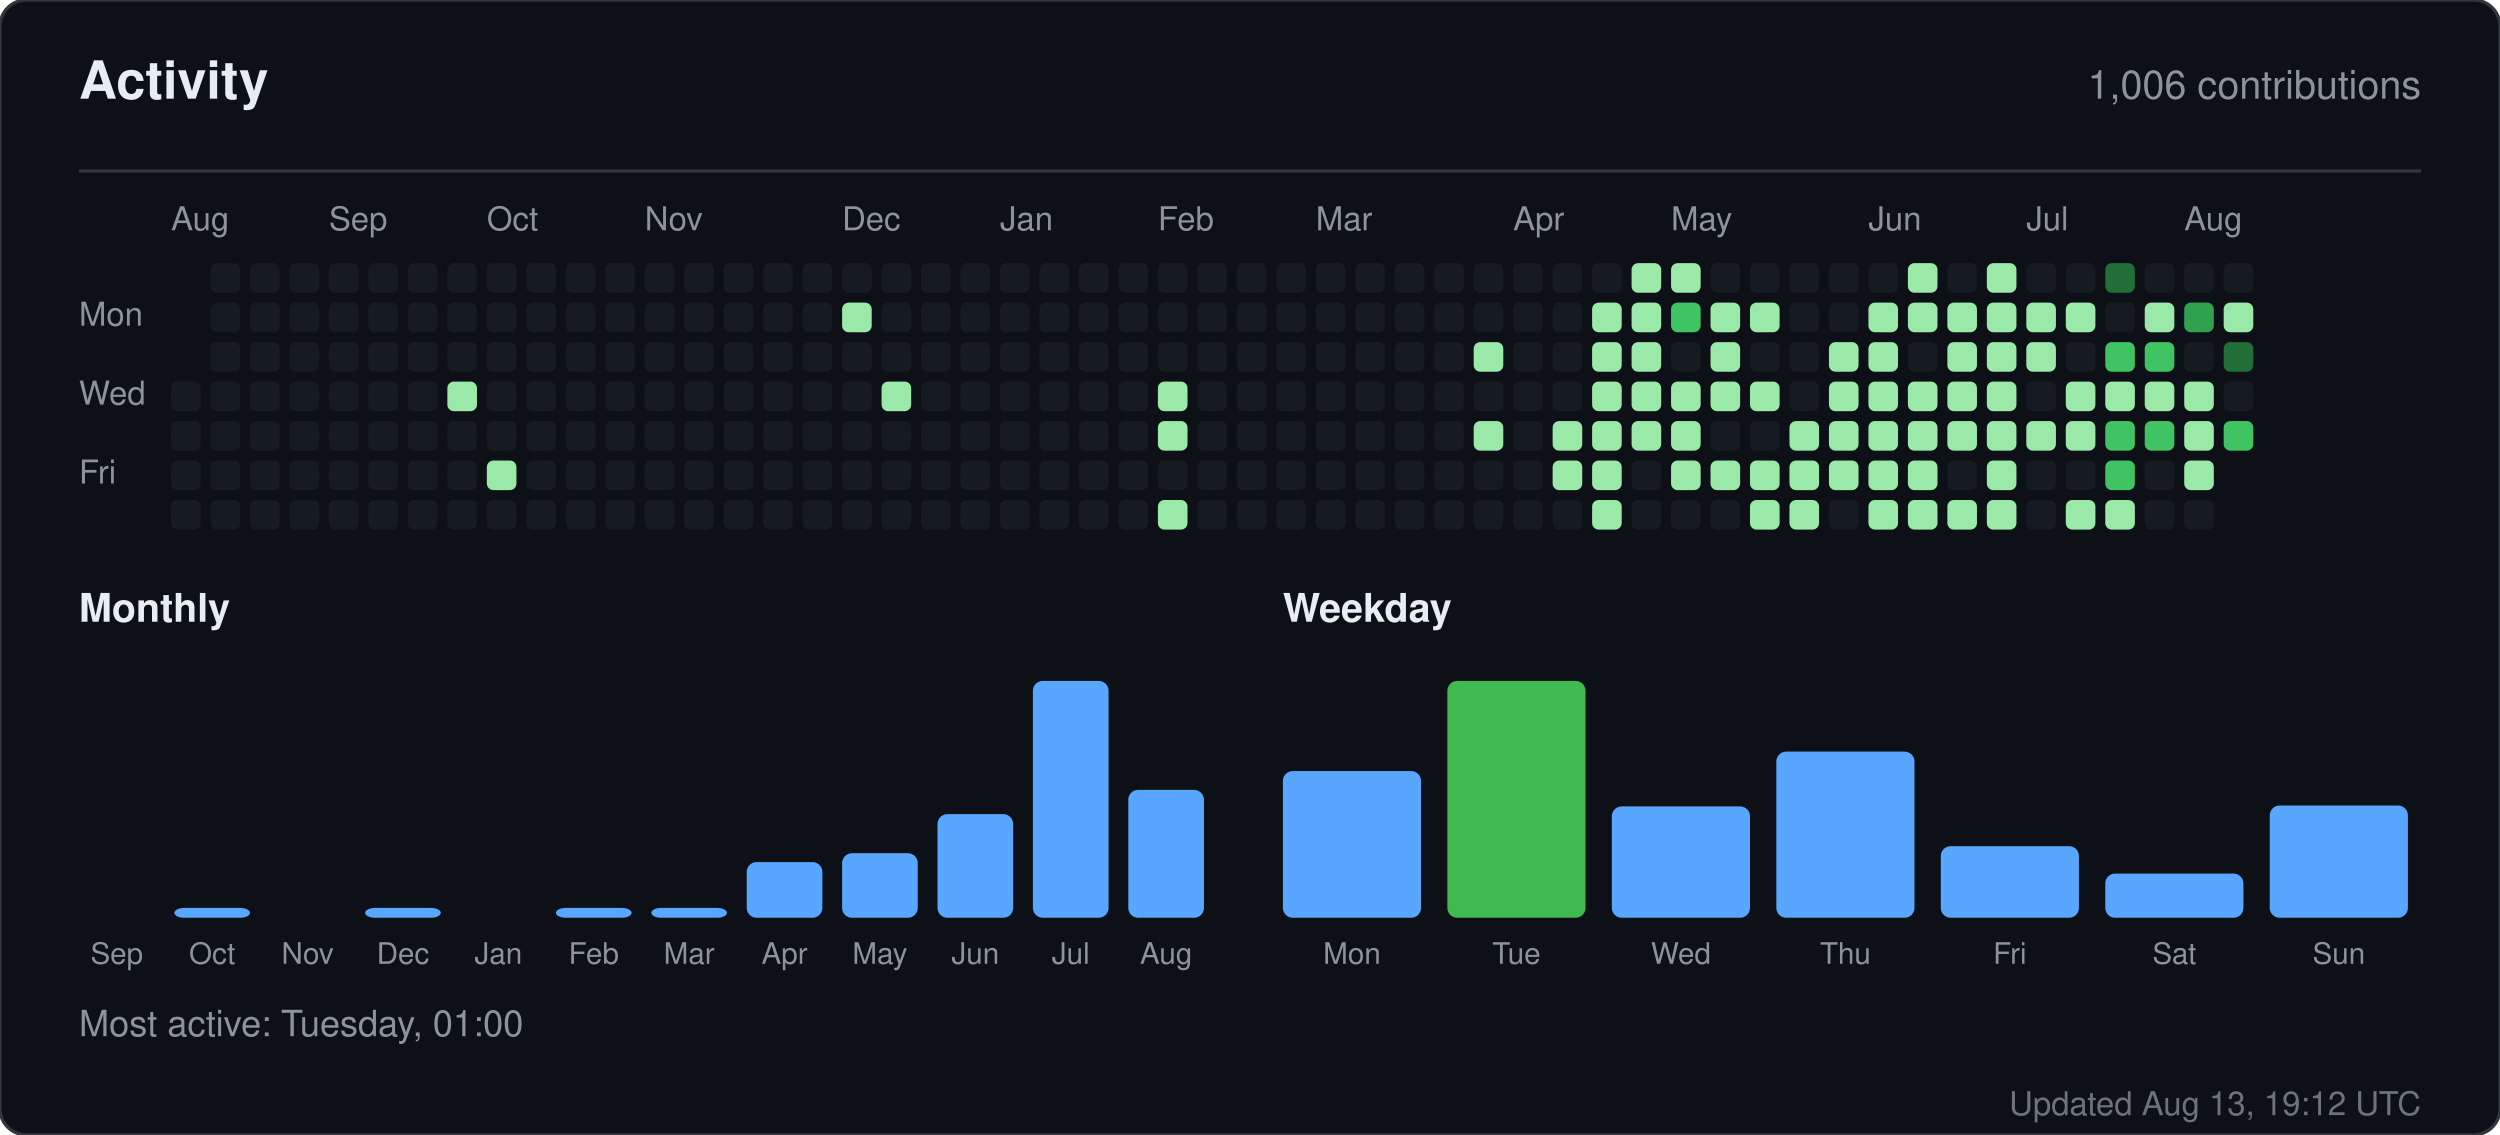
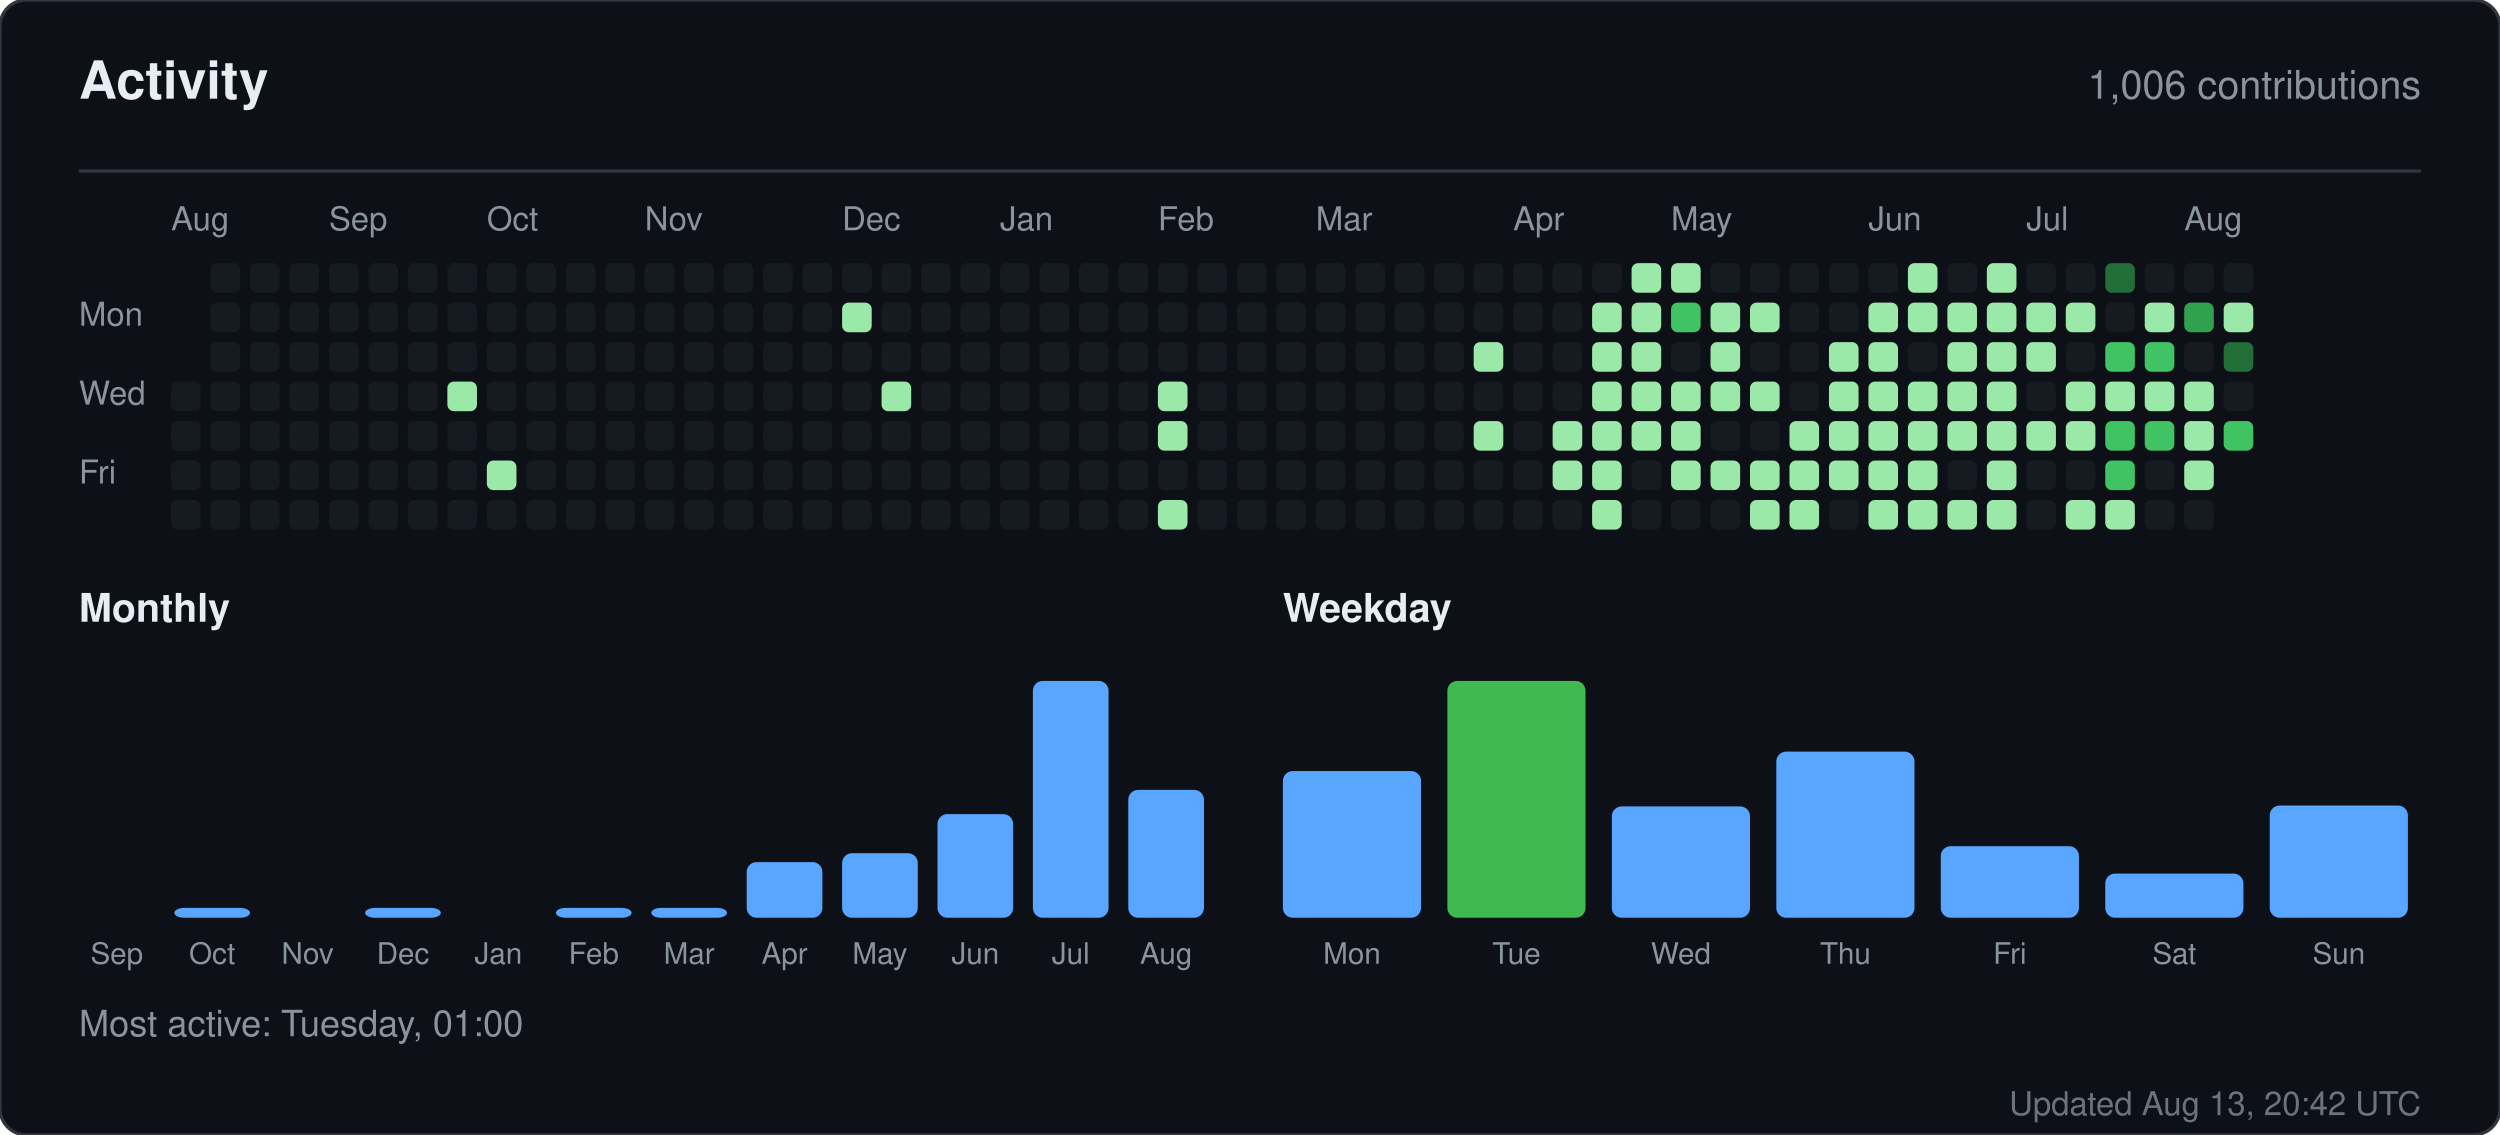
<svg xmlns="http://www.w3.org/2000/svg" width="760" height="345" viewBox="0 0 760 345" role="img" aria-label="Activity for sandiirawan12">
  <rect width="760" height="345" rx="8" fill="#0d1117" stroke="#30363d" />
  <g font-family="-apple-system, BlinkMacSystemFont, Segoe UI, Helvetica, Arial, sans-serif">
    <text x="24" y="30" fill="#e6edf3" font-size="16" font-weight="700">Activity</text>
    <text x="736" y="30" fill="#8b949e" font-size="12" text-anchor="end">1,006 contributions</text>
    <line x1="24" y1="52" x2="736" y2="52" stroke="#30363d" />
    <text x="52" y="70" fill="#8b949e" font-size="10">Aug</text>
    <text x="100" y="70" fill="#8b949e" font-size="10">Sep</text>
    <text x="148" y="70" fill="#8b949e" font-size="10">Oct</text>
    <text x="196" y="70" fill="#8b949e" font-size="10">Nov</text>
    <text x="256" y="70" fill="#8b949e" font-size="10">Dec</text>
    <text x="304" y="70" fill="#8b949e" font-size="10">Jan</text>
    <text x="352" y="70" fill="#8b949e" font-size="10">Feb</text>
    <text x="400" y="70" fill="#8b949e" font-size="10">Mar</text>
    <text x="460" y="70" fill="#8b949e" font-size="10">Apr</text>
    <text x="508" y="70" fill="#8b949e" font-size="10">May</text>
    <text x="568" y="70" fill="#8b949e" font-size="10">Jun</text>
    <text x="616" y="70" fill="#8b949e" font-size="10">Jul</text>
    <text x="664" y="70" fill="#8b949e" font-size="10">Aug</text>
    <text x="24" y="99" fill="#8b949e" font-size="10">Mon</text>
    <text x="24" y="123" fill="#8b949e" font-size="10">Wed</text>
    <text x="24" y="147" fill="#8b949e" font-size="10">Fri</text>
    <rect x="52" y="116" width="9" height="9" rx="2" fill="#161b22" />
    <rect x="52" y="128" width="9" height="9" rx="2" fill="#161b22" />
    <rect x="52" y="140" width="9" height="9" rx="2" fill="#161b22" />
    <rect x="52" y="152" width="9" height="9" rx="2" fill="#161b22" />
    <rect x="64" y="80" width="9" height="9" rx="2" fill="#161b22" />
    <rect x="64" y="92" width="9" height="9" rx="2" fill="#161b22" />
    <rect x="64" y="104" width="9" height="9" rx="2" fill="#161b22" />
    <rect x="64" y="116" width="9" height="9" rx="2" fill="#161b22" />
    <rect x="64" y="128" width="9" height="9" rx="2" fill="#161b22" />
    <rect x="64" y="140" width="9" height="9" rx="2" fill="#161b22" />
    <rect x="64" y="152" width="9" height="9" rx="2" fill="#161b22" />
    <rect x="76" y="80" width="9" height="9" rx="2" fill="#161b22" />
    <rect x="76" y="92" width="9" height="9" rx="2" fill="#161b22" />
    <rect x="76" y="104" width="9" height="9" rx="2" fill="#161b22" />
    <rect x="76" y="116" width="9" height="9" rx="2" fill="#161b22" />
    <rect x="76" y="128" width="9" height="9" rx="2" fill="#161b22" />
    <rect x="76" y="140" width="9" height="9" rx="2" fill="#161b22" />
    <rect x="76" y="152" width="9" height="9" rx="2" fill="#161b22" />
    <rect x="88" y="80" width="9" height="9" rx="2" fill="#161b22" />
    <rect x="88" y="92" width="9" height="9" rx="2" fill="#161b22" />
    <rect x="88" y="104" width="9" height="9" rx="2" fill="#161b22" />
    <rect x="88" y="116" width="9" height="9" rx="2" fill="#161b22" />
    <rect x="88" y="128" width="9" height="9" rx="2" fill="#161b22" />
    <rect x="88" y="140" width="9" height="9" rx="2" fill="#161b22" />
    <rect x="88" y="152" width="9" height="9" rx="2" fill="#161b22" />
    <rect x="100" y="80" width="9" height="9" rx="2" fill="#161b22" />
    <rect x="100" y="92" width="9" height="9" rx="2" fill="#161b22" />
    <rect x="100" y="104" width="9" height="9" rx="2" fill="#161b22" />
    <rect x="100" y="116" width="9" height="9" rx="2" fill="#161b22" />
    <rect x="100" y="128" width="9" height="9" rx="2" fill="#161b22" />
    <rect x="100" y="140" width="9" height="9" rx="2" fill="#161b22" />
    <rect x="100" y="152" width="9" height="9" rx="2" fill="#161b22" />
    <rect x="112" y="80" width="9" height="9" rx="2" fill="#161b22" />
    <rect x="112" y="92" width="9" height="9" rx="2" fill="#161b22" />
    <rect x="112" y="104" width="9" height="9" rx="2" fill="#161b22" />
    <rect x="112" y="116" width="9" height="9" rx="2" fill="#161b22" />
    <rect x="112" y="128" width="9" height="9" rx="2" fill="#161b22" />
    <rect x="112" y="140" width="9" height="9" rx="2" fill="#161b22" />
    <rect x="112" y="152" width="9" height="9" rx="2" fill="#161b22" />
    <rect x="124" y="80" width="9" height="9" rx="2" fill="#161b22" />
    <rect x="124" y="92" width="9" height="9" rx="2" fill="#161b22" />
    <rect x="124" y="104" width="9" height="9" rx="2" fill="#161b22" />
    <rect x="124" y="116" width="9" height="9" rx="2" fill="#161b22" />
    <rect x="124" y="128" width="9" height="9" rx="2" fill="#161b22" />
    <rect x="124" y="140" width="9" height="9" rx="2" fill="#161b22" />
    <rect x="124" y="152" width="9" height="9" rx="2" fill="#161b22" />
    <rect x="136" y="80" width="9" height="9" rx="2" fill="#161b22" />
    <rect x="136" y="92" width="9" height="9" rx="2" fill="#161b22" />
    <rect x="136" y="104" width="9" height="9" rx="2" fill="#161b22" />
    <rect x="136" y="116" width="9" height="9" rx="2" fill="#9be9a8" />
    <rect x="136" y="128" width="9" height="9" rx="2" fill="#161b22" />
    <rect x="136" y="140" width="9" height="9" rx="2" fill="#161b22" />
    <rect x="136" y="152" width="9" height="9" rx="2" fill="#161b22" />
    <rect x="148" y="80" width="9" height="9" rx="2" fill="#161b22" />
    <rect x="148" y="92" width="9" height="9" rx="2" fill="#161b22" />
    <rect x="148" y="104" width="9" height="9" rx="2" fill="#161b22" />
    <rect x="148" y="116" width="9" height="9" rx="2" fill="#161b22" />
    <rect x="148" y="128" width="9" height="9" rx="2" fill="#161b22" />
    <rect x="148" y="140" width="9" height="9" rx="2" fill="#9be9a8" />
    <rect x="148" y="152" width="9" height="9" rx="2" fill="#161b22" />
    <rect x="160" y="80" width="9" height="9" rx="2" fill="#161b22" />
    <rect x="160" y="92" width="9" height="9" rx="2" fill="#161b22" />
    <rect x="160" y="104" width="9" height="9" rx="2" fill="#161b22" />
    <rect x="160" y="116" width="9" height="9" rx="2" fill="#161b22" />
    <rect x="160" y="128" width="9" height="9" rx="2" fill="#161b22" />
    <rect x="160" y="140" width="9" height="9" rx="2" fill="#161b22" />
    <rect x="160" y="152" width="9" height="9" rx="2" fill="#161b22" />
    <rect x="172" y="80" width="9" height="9" rx="2" fill="#161b22" />
    <rect x="172" y="92" width="9" height="9" rx="2" fill="#161b22" />
    <rect x="172" y="104" width="9" height="9" rx="2" fill="#161b22" />
    <rect x="172" y="116" width="9" height="9" rx="2" fill="#161b22" />
    <rect x="172" y="128" width="9" height="9" rx="2" fill="#161b22" />
    <rect x="172" y="140" width="9" height="9" rx="2" fill="#161b22" />
    <rect x="172" y="152" width="9" height="9" rx="2" fill="#161b22" />
    <rect x="184" y="80" width="9" height="9" rx="2" fill="#161b22" />
    <rect x="184" y="92" width="9" height="9" rx="2" fill="#161b22" />
    <rect x="184" y="104" width="9" height="9" rx="2" fill="#161b22" />
    <rect x="184" y="116" width="9" height="9" rx="2" fill="#161b22" />
    <rect x="184" y="128" width="9" height="9" rx="2" fill="#161b22" />
    <rect x="184" y="140" width="9" height="9" rx="2" fill="#161b22" />
    <rect x="184" y="152" width="9" height="9" rx="2" fill="#161b22" />
    <rect x="196" y="80" width="9" height="9" rx="2" fill="#161b22" />
    <rect x="196" y="92" width="9" height="9" rx="2" fill="#161b22" />
    <rect x="196" y="104" width="9" height="9" rx="2" fill="#161b22" />
    <rect x="196" y="116" width="9" height="9" rx="2" fill="#161b22" />
    <rect x="196" y="128" width="9" height="9" rx="2" fill="#161b22" />
    <rect x="196" y="140" width="9" height="9" rx="2" fill="#161b22" />
    <rect x="196" y="152" width="9" height="9" rx="2" fill="#161b22" />
    <rect x="208" y="80" width="9" height="9" rx="2" fill="#161b22" />
    <rect x="208" y="92" width="9" height="9" rx="2" fill="#161b22" />
    <rect x="208" y="104" width="9" height="9" rx="2" fill="#161b22" />
    <rect x="208" y="116" width="9" height="9" rx="2" fill="#161b22" />
    <rect x="208" y="128" width="9" height="9" rx="2" fill="#161b22" />
    <rect x="208" y="140" width="9" height="9" rx="2" fill="#161b22" />
    <rect x="208" y="152" width="9" height="9" rx="2" fill="#161b22" />
    <rect x="220" y="80" width="9" height="9" rx="2" fill="#161b22" />
    <rect x="220" y="92" width="9" height="9" rx="2" fill="#161b22" />
    <rect x="220" y="104" width="9" height="9" rx="2" fill="#161b22" />
    <rect x="220" y="116" width="9" height="9" rx="2" fill="#161b22" />
    <rect x="220" y="128" width="9" height="9" rx="2" fill="#161b22" />
    <rect x="220" y="140" width="9" height="9" rx="2" fill="#161b22" />
    <rect x="220" y="152" width="9" height="9" rx="2" fill="#161b22" />
    <rect x="232" y="80" width="9" height="9" rx="2" fill="#161b22" />
    <rect x="232" y="92" width="9" height="9" rx="2" fill="#161b22" />
    <rect x="232" y="104" width="9" height="9" rx="2" fill="#161b22" />
    <rect x="232" y="116" width="9" height="9" rx="2" fill="#161b22" />
    <rect x="232" y="128" width="9" height="9" rx="2" fill="#161b22" />
    <rect x="232" y="140" width="9" height="9" rx="2" fill="#161b22" />
    <rect x="232" y="152" width="9" height="9" rx="2" fill="#161b22" />
    <rect x="244" y="80" width="9" height="9" rx="2" fill="#161b22" />
    <rect x="244" y="92" width="9" height="9" rx="2" fill="#161b22" />
    <rect x="244" y="104" width="9" height="9" rx="2" fill="#161b22" />
    <rect x="244" y="116" width="9" height="9" rx="2" fill="#161b22" />
    <rect x="244" y="128" width="9" height="9" rx="2" fill="#161b22" />
    <rect x="244" y="140" width="9" height="9" rx="2" fill="#161b22" />
    <rect x="244" y="152" width="9" height="9" rx="2" fill="#161b22" />
    <rect x="256" y="80" width="9" height="9" rx="2" fill="#161b22" />
    <rect x="256" y="92" width="9" height="9" rx="2" fill="#9be9a8" />
    <rect x="256" y="104" width="9" height="9" rx="2" fill="#161b22" />
    <rect x="256" y="116" width="9" height="9" rx="2" fill="#161b22" />
    <rect x="256" y="128" width="9" height="9" rx="2" fill="#161b22" />
    <rect x="256" y="140" width="9" height="9" rx="2" fill="#161b22" />
    <rect x="256" y="152" width="9" height="9" rx="2" fill="#161b22" />
    <rect x="268" y="80" width="9" height="9" rx="2" fill="#161b22" />
    <rect x="268" y="92" width="9" height="9" rx="2" fill="#161b22" />
    <rect x="268" y="104" width="9" height="9" rx="2" fill="#161b22" />
    <rect x="268" y="116" width="9" height="9" rx="2" fill="#9be9a8" />
    <rect x="268" y="128" width="9" height="9" rx="2" fill="#161b22" />
    <rect x="268" y="140" width="9" height="9" rx="2" fill="#161b22" />
    <rect x="268" y="152" width="9" height="9" rx="2" fill="#161b22" />
    <rect x="280" y="80" width="9" height="9" rx="2" fill="#161b22" />
    <rect x="280" y="92" width="9" height="9" rx="2" fill="#161b22" />
    <rect x="280" y="104" width="9" height="9" rx="2" fill="#161b22" />
    <rect x="280" y="116" width="9" height="9" rx="2" fill="#161b22" />
    <rect x="280" y="128" width="9" height="9" rx="2" fill="#161b22" />
    <rect x="280" y="140" width="9" height="9" rx="2" fill="#161b22" />
    <rect x="280" y="152" width="9" height="9" rx="2" fill="#161b22" />
    <rect x="292" y="80" width="9" height="9" rx="2" fill="#161b22" />
    <rect x="292" y="92" width="9" height="9" rx="2" fill="#161b22" />
    <rect x="292" y="104" width="9" height="9" rx="2" fill="#161b22" />
    <rect x="292" y="116" width="9" height="9" rx="2" fill="#161b22" />
    <rect x="292" y="128" width="9" height="9" rx="2" fill="#161b22" />
    <rect x="292" y="140" width="9" height="9" rx="2" fill="#161b22" />
    <rect x="292" y="152" width="9" height="9" rx="2" fill="#161b22" />
    <rect x="304" y="80" width="9" height="9" rx="2" fill="#161b22" />
    <rect x="304" y="92" width="9" height="9" rx="2" fill="#161b22" />
    <rect x="304" y="104" width="9" height="9" rx="2" fill="#161b22" />
    <rect x="304" y="116" width="9" height="9" rx="2" fill="#161b22" />
    <rect x="304" y="128" width="9" height="9" rx="2" fill="#161b22" />
    <rect x="304" y="140" width="9" height="9" rx="2" fill="#161b22" />
    <rect x="304" y="152" width="9" height="9" rx="2" fill="#161b22" />
    <rect x="316" y="80" width="9" height="9" rx="2" fill="#161b22" />
    <rect x="316" y="92" width="9" height="9" rx="2" fill="#161b22" />
    <rect x="316" y="104" width="9" height="9" rx="2" fill="#161b22" />
    <rect x="316" y="116" width="9" height="9" rx="2" fill="#161b22" />
    <rect x="316" y="128" width="9" height="9" rx="2" fill="#161b22" />
    <rect x="316" y="140" width="9" height="9" rx="2" fill="#161b22" />
    <rect x="316" y="152" width="9" height="9" rx="2" fill="#161b22" />
    <rect x="328" y="80" width="9" height="9" rx="2" fill="#161b22" />
    <rect x="328" y="92" width="9" height="9" rx="2" fill="#161b22" />
    <rect x="328" y="104" width="9" height="9" rx="2" fill="#161b22" />
    <rect x="328" y="116" width="9" height="9" rx="2" fill="#161b22" />
    <rect x="328" y="128" width="9" height="9" rx="2" fill="#161b22" />
    <rect x="328" y="140" width="9" height="9" rx="2" fill="#161b22" />
    <rect x="328" y="152" width="9" height="9" rx="2" fill="#161b22" />
    <rect x="340" y="80" width="9" height="9" rx="2" fill="#161b22" />
    <rect x="340" y="92" width="9" height="9" rx="2" fill="#161b22" />
    <rect x="340" y="104" width="9" height="9" rx="2" fill="#161b22" />
    <rect x="340" y="116" width="9" height="9" rx="2" fill="#161b22" />
    <rect x="340" y="128" width="9" height="9" rx="2" fill="#161b22" />
    <rect x="340" y="140" width="9" height="9" rx="2" fill="#161b22" />
    <rect x="340" y="152" width="9" height="9" rx="2" fill="#161b22" />
    <rect x="352" y="80" width="9" height="9" rx="2" fill="#161b22" />
    <rect x="352" y="92" width="9" height="9" rx="2" fill="#161b22" />
    <rect x="352" y="104" width="9" height="9" rx="2" fill="#161b22" />
    <rect x="352" y="116" width="9" height="9" rx="2" fill="#9be9a8" />
    <rect x="352" y="128" width="9" height="9" rx="2" fill="#9be9a8" />
    <rect x="352" y="140" width="9" height="9" rx="2" fill="#161b22" />
    <rect x="352" y="152" width="9" height="9" rx="2" fill="#9be9a8" />
    <rect x="364" y="80" width="9" height="9" rx="2" fill="#161b22" />
    <rect x="364" y="92" width="9" height="9" rx="2" fill="#161b22" />
    <rect x="364" y="104" width="9" height="9" rx="2" fill="#161b22" />
    <rect x="364" y="116" width="9" height="9" rx="2" fill="#161b22" />
    <rect x="364" y="128" width="9" height="9" rx="2" fill="#161b22" />
    <rect x="364" y="140" width="9" height="9" rx="2" fill="#161b22" />
    <rect x="364" y="152" width="9" height="9" rx="2" fill="#161b22" />
    <rect x="376" y="80" width="9" height="9" rx="2" fill="#161b22" />
    <rect x="376" y="92" width="9" height="9" rx="2" fill="#161b22" />
    <rect x="376" y="104" width="9" height="9" rx="2" fill="#161b22" />
    <rect x="376" y="116" width="9" height="9" rx="2" fill="#161b22" />
    <rect x="376" y="128" width="9" height="9" rx="2" fill="#161b22" />
    <rect x="376" y="140" width="9" height="9" rx="2" fill="#161b22" />
    <rect x="376" y="152" width="9" height="9" rx="2" fill="#161b22" />
    <rect x="388" y="80" width="9" height="9" rx="2" fill="#161b22" />
    <rect x="388" y="92" width="9" height="9" rx="2" fill="#161b22" />
    <rect x="388" y="104" width="9" height="9" rx="2" fill="#161b22" />
    <rect x="388" y="116" width="9" height="9" rx="2" fill="#161b22" />
    <rect x="388" y="128" width="9" height="9" rx="2" fill="#161b22" />
    <rect x="388" y="140" width="9" height="9" rx="2" fill="#161b22" />
    <rect x="388" y="152" width="9" height="9" rx="2" fill="#161b22" />
    <rect x="400" y="80" width="9" height="9" rx="2" fill="#161b22" />
    <rect x="400" y="92" width="9" height="9" rx="2" fill="#161b22" />
    <rect x="400" y="104" width="9" height="9" rx="2" fill="#161b22" />
    <rect x="400" y="116" width="9" height="9" rx="2" fill="#161b22" />
    <rect x="400" y="128" width="9" height="9" rx="2" fill="#161b22" />
    <rect x="400" y="140" width="9" height="9" rx="2" fill="#161b22" />
    <rect x="400" y="152" width="9" height="9" rx="2" fill="#161b22" />
    <rect x="412" y="80" width="9" height="9" rx="2" fill="#161b22" />
    <rect x="412" y="92" width="9" height="9" rx="2" fill="#161b22" />
    <rect x="412" y="104" width="9" height="9" rx="2" fill="#161b22" />
    <rect x="412" y="116" width="9" height="9" rx="2" fill="#161b22" />
    <rect x="412" y="128" width="9" height="9" rx="2" fill="#161b22" />
    <rect x="412" y="140" width="9" height="9" rx="2" fill="#161b22" />
    <rect x="412" y="152" width="9" height="9" rx="2" fill="#161b22" />
    <rect x="424" y="80" width="9" height="9" rx="2" fill="#161b22" />
    <rect x="424" y="92" width="9" height="9" rx="2" fill="#161b22" />
    <rect x="424" y="104" width="9" height="9" rx="2" fill="#161b22" />
    <rect x="424" y="116" width="9" height="9" rx="2" fill="#161b22" />
    <rect x="424" y="128" width="9" height="9" rx="2" fill="#161b22" />
    <rect x="424" y="140" width="9" height="9" rx="2" fill="#161b22" />
    <rect x="424" y="152" width="9" height="9" rx="2" fill="#161b22" />
    <rect x="436" y="80" width="9" height="9" rx="2" fill="#161b22" />
    <rect x="436" y="92" width="9" height="9" rx="2" fill="#161b22" />
    <rect x="436" y="104" width="9" height="9" rx="2" fill="#161b22" />
    <rect x="436" y="116" width="9" height="9" rx="2" fill="#161b22" />
    <rect x="436" y="128" width="9" height="9" rx="2" fill="#161b22" />
    <rect x="436" y="140" width="9" height="9" rx="2" fill="#161b22" />
    <rect x="436" y="152" width="9" height="9" rx="2" fill="#161b22" />
    <rect x="448" y="80" width="9" height="9" rx="2" fill="#161b22" />
    <rect x="448" y="92" width="9" height="9" rx="2" fill="#161b22" />
    <rect x="448" y="104" width="9" height="9" rx="2" fill="#9be9a8" />
    <rect x="448" y="116" width="9" height="9" rx="2" fill="#161b22" />
    <rect x="448" y="128" width="9" height="9" rx="2" fill="#9be9a8" />
    <rect x="448" y="140" width="9" height="9" rx="2" fill="#161b22" />
    <rect x="448" y="152" width="9" height="9" rx="2" fill="#161b22" />
    <rect x="460" y="80" width="9" height="9" rx="2" fill="#161b22" />
    <rect x="460" y="92" width="9" height="9" rx="2" fill="#161b22" />
    <rect x="460" y="104" width="9" height="9" rx="2" fill="#161b22" />
    <rect x="460" y="116" width="9" height="9" rx="2" fill="#161b22" />
    <rect x="460" y="128" width="9" height="9" rx="2" fill="#161b22" />
    <rect x="460" y="140" width="9" height="9" rx="2" fill="#161b22" />
    <rect x="460" y="152" width="9" height="9" rx="2" fill="#161b22" />
    <rect x="472" y="80" width="9" height="9" rx="2" fill="#161b22" />
    <rect x="472" y="92" width="9" height="9" rx="2" fill="#161b22" />
    <rect x="472" y="104" width="9" height="9" rx="2" fill="#161b22" />
    <rect x="472" y="116" width="9" height="9" rx="2" fill="#161b22" />
    <rect x="472" y="128" width="9" height="9" rx="2" fill="#9be9a8" />
    <rect x="472" y="140" width="9" height="9" rx="2" fill="#9be9a8" />
    <rect x="472" y="152" width="9" height="9" rx="2" fill="#161b22" />
    <rect x="484" y="80" width="9" height="9" rx="2" fill="#161b22" />
    <rect x="484" y="92" width="9" height="9" rx="2" fill="#9be9a8" />
    <rect x="484" y="104" width="9" height="9" rx="2" fill="#9be9a8" />
    <rect x="484" y="116" width="9" height="9" rx="2" fill="#9be9a8" />
    <rect x="484" y="128" width="9" height="9" rx="2" fill="#9be9a8" />
    <rect x="484" y="140" width="9" height="9" rx="2" fill="#9be9a8" />
    <rect x="484" y="152" width="9" height="9" rx="2" fill="#9be9a8" />
    <rect x="496" y="80" width="9" height="9" rx="2" fill="#9be9a8" />
    <rect x="496" y="92" width="9" height="9" rx="2" fill="#9be9a8" />
    <rect x="496" y="104" width="9" height="9" rx="2" fill="#9be9a8" />
    <rect x="496" y="116" width="9" height="9" rx="2" fill="#9be9a8" />
    <rect x="496" y="128" width="9" height="9" rx="2" fill="#9be9a8" />
    <rect x="496" y="140" width="9" height="9" rx="2" fill="#161b22" />
    <rect x="496" y="152" width="9" height="9" rx="2" fill="#161b22" />
    <rect x="508" y="80" width="9" height="9" rx="2" fill="#9be9a8" />
    <rect x="508" y="92" width="9" height="9" rx="2" fill="#40c463" />
    <rect x="508" y="104" width="9" height="9" rx="2" fill="#161b22" />
    <rect x="508" y="116" width="9" height="9" rx="2" fill="#9be9a8" />
    <rect x="508" y="128" width="9" height="9" rx="2" fill="#9be9a8" />
    <rect x="508" y="140" width="9" height="9" rx="2" fill="#9be9a8" />
    <rect x="508" y="152" width="9" height="9" rx="2" fill="#161b22" />
    <rect x="520" y="80" width="9" height="9" rx="2" fill="#161b22" />
    <rect x="520" y="92" width="9" height="9" rx="2" fill="#9be9a8" />
    <rect x="520" y="104" width="9" height="9" rx="2" fill="#9be9a8" />
    <rect x="520" y="116" width="9" height="9" rx="2" fill="#9be9a8" />
    <rect x="520" y="128" width="9" height="9" rx="2" fill="#161b22" />
    <rect x="520" y="140" width="9" height="9" rx="2" fill="#9be9a8" />
    <rect x="520" y="152" width="9" height="9" rx="2" fill="#161b22" />
    <rect x="532" y="80" width="9" height="9" rx="2" fill="#161b22" />
    <rect x="532" y="92" width="9" height="9" rx="2" fill="#9be9a8" />
    <rect x="532" y="104" width="9" height="9" rx="2" fill="#161b22" />
    <rect x="532" y="116" width="9" height="9" rx="2" fill="#9be9a8" />
    <rect x="532" y="128" width="9" height="9" rx="2" fill="#161b22" />
    <rect x="532" y="140" width="9" height="9" rx="2" fill="#9be9a8" />
    <rect x="532" y="152" width="9" height="9" rx="2" fill="#9be9a8" />
    <rect x="544" y="80" width="9" height="9" rx="2" fill="#161b22" />
    <rect x="544" y="92" width="9" height="9" rx="2" fill="#161b22" />
    <rect x="544" y="104" width="9" height="9" rx="2" fill="#161b22" />
    <rect x="544" y="116" width="9" height="9" rx="2" fill="#161b22" />
    <rect x="544" y="128" width="9" height="9" rx="2" fill="#9be9a8" />
    <rect x="544" y="140" width="9" height="9" rx="2" fill="#9be9a8" />
    <rect x="544" y="152" width="9" height="9" rx="2" fill="#9be9a8" />
    <rect x="556" y="80" width="9" height="9" rx="2" fill="#161b22" />
    <rect x="556" y="92" width="9" height="9" rx="2" fill="#161b22" />
    <rect x="556" y="104" width="9" height="9" rx="2" fill="#9be9a8" />
    <rect x="556" y="116" width="9" height="9" rx="2" fill="#9be9a8" />
    <rect x="556" y="128" width="9" height="9" rx="2" fill="#9be9a8" />
    <rect x="556" y="140" width="9" height="9" rx="2" fill="#9be9a8" />
    <rect x="556" y="152" width="9" height="9" rx="2" fill="#161b22" />
    <rect x="568" y="80" width="9" height="9" rx="2" fill="#161b22" />
    <rect x="568" y="92" width="9" height="9" rx="2" fill="#9be9a8" />
    <rect x="568" y="104" width="9" height="9" rx="2" fill="#9be9a8" />
    <rect x="568" y="116" width="9" height="9" rx="2" fill="#9be9a8" />
    <rect x="568" y="128" width="9" height="9" rx="2" fill="#9be9a8" />
    <rect x="568" y="140" width="9" height="9" rx="2" fill="#9be9a8" />
    <rect x="568" y="152" width="9" height="9" rx="2" fill="#9be9a8" />
    <rect x="580" y="80" width="9" height="9" rx="2" fill="#9be9a8" />
    <rect x="580" y="92" width="9" height="9" rx="2" fill="#9be9a8" />
    <rect x="580" y="104" width="9" height="9" rx="2" fill="#161b22" />
    <rect x="580" y="116" width="9" height="9" rx="2" fill="#9be9a8" />
    <rect x="580" y="128" width="9" height="9" rx="2" fill="#9be9a8" />
    <rect x="580" y="140" width="9" height="9" rx="2" fill="#9be9a8" />
    <rect x="580" y="152" width="9" height="9" rx="2" fill="#9be9a8" />
    <rect x="592" y="80" width="9" height="9" rx="2" fill="#161b22" />
    <rect x="592" y="92" width="9" height="9" rx="2" fill="#9be9a8" />
    <rect x="592" y="104" width="9" height="9" rx="2" fill="#9be9a8" />
    <rect x="592" y="116" width="9" height="9" rx="2" fill="#9be9a8" />
    <rect x="592" y="128" width="9" height="9" rx="2" fill="#9be9a8" />
    <rect x="592" y="140" width="9" height="9" rx="2" fill="#161b22" />
    <rect x="592" y="152" width="9" height="9" rx="2" fill="#9be9a8" />
    <rect x="604" y="80" width="9" height="9" rx="2" fill="#9be9a8" />
    <rect x="604" y="92" width="9" height="9" rx="2" fill="#9be9a8" />
    <rect x="604" y="104" width="9" height="9" rx="2" fill="#9be9a8" />
    <rect x="604" y="116" width="9" height="9" rx="2" fill="#9be9a8" />
    <rect x="604" y="128" width="9" height="9" rx="2" fill="#9be9a8" />
    <rect x="604" y="140" width="9" height="9" rx="2" fill="#9be9a8" />
    <rect x="604" y="152" width="9" height="9" rx="2" fill="#9be9a8" />
    <rect x="616" y="80" width="9" height="9" rx="2" fill="#161b22" />
    <rect x="616" y="92" width="9" height="9" rx="2" fill="#9be9a8" />
    <rect x="616" y="104" width="9" height="9" rx="2" fill="#9be9a8" />
    <rect x="616" y="116" width="9" height="9" rx="2" fill="#161b22" />
    <rect x="616" y="128" width="9" height="9" rx="2" fill="#9be9a8" />
    <rect x="616" y="140" width="9" height="9" rx="2" fill="#161b22" />
    <rect x="616" y="152" width="9" height="9" rx="2" fill="#161b22" />
    <rect x="628" y="80" width="9" height="9" rx="2" fill="#161b22" />
    <rect x="628" y="92" width="9" height="9" rx="2" fill="#9be9a8" />
    <rect x="628" y="104" width="9" height="9" rx="2" fill="#161b22" />
    <rect x="628" y="116" width="9" height="9" rx="2" fill="#9be9a8" />
    <rect x="628" y="128" width="9" height="9" rx="2" fill="#9be9a8" />
    <rect x="628" y="140" width="9" height="9" rx="2" fill="#161b22" />
    <rect x="628" y="152" width="9" height="9" rx="2" fill="#9be9a8" />
    <rect x="640" y="80" width="9" height="9" rx="2" fill="#216e39" />
    <rect x="640" y="92" width="9" height="9" rx="2" fill="#161b22" />
    <rect x="640" y="104" width="9" height="9" rx="2" fill="#40c463" />
    <rect x="640" y="116" width="9" height="9" rx="2" fill="#9be9a8" />
    <rect x="640" y="128" width="9" height="9" rx="2" fill="#40c463" />
    <rect x="640" y="140" width="9" height="9" rx="2" fill="#40c463" />
    <rect x="640" y="152" width="9" height="9" rx="2" fill="#9be9a8" />
    <rect x="652" y="80" width="9" height="9" rx="2" fill="#161b22" />
    <rect x="652" y="92" width="9" height="9" rx="2" fill="#9be9a8" />
    <rect x="652" y="104" width="9" height="9" rx="2" fill="#40c463" />
    <rect x="652" y="116" width="9" height="9" rx="2" fill="#9be9a8" />
    <rect x="652" y="128" width="9" height="9" rx="2" fill="#40c463" />
    <rect x="652" y="140" width="9" height="9" rx="2" fill="#161b22" />
    <rect x="652" y="152" width="9" height="9" rx="2" fill="#161b22" />
    <rect x="664" y="80" width="9" height="9" rx="2" fill="#161b22" />
    <rect x="664" y="92" width="9" height="9" rx="2" fill="#30a14e" />
    <rect x="664" y="104" width="9" height="9" rx="2" fill="#161b22" />
    <rect x="664" y="116" width="9" height="9" rx="2" fill="#9be9a8" />
    <rect x="664" y="128" width="9" height="9" rx="2" fill="#9be9a8" />
    <rect x="664" y="140" width="9" height="9" rx="2" fill="#9be9a8" />
    <rect x="664" y="152" width="9" height="9" rx="2" fill="#161b22" />
    <rect x="676" y="80" width="9" height="9" rx="2" fill="#161b22" />
    <rect x="676" y="92" width="9" height="9" rx="2" fill="#9be9a8" />
    <rect x="676" y="104" width="9" height="9" rx="2" fill="#216e39" />
    <rect x="676" y="116" width="9" height="9" rx="2" fill="#161b22" />
    <rect x="676" y="128" width="9" height="9" rx="2" fill="#40c463" />
    <text x="24" y="189" fill="#e6edf3" font-size="12" font-weight="600">Monthly</text>
    <text x="390" y="189" fill="#e6edf3" font-size="12" font-weight="600">Weekday</text>
    <rect x="24" y="279" width="23" height="0" rx="3" fill="#58a6ff" />
    <text x="35.5" y="293" fill="#8b949e" font-size="9" text-anchor="middle">Sep</text>
    <rect x="53" y="276" width="23" height="3" rx="3" fill="#58a6ff" />
    <text x="64.5" y="293" fill="#8b949e" font-size="9" text-anchor="middle">Oct</text>
    <rect x="82" y="279" width="23" height="0" rx="3" fill="#58a6ff" />
    <text x="93.5" y="293" fill="#8b949e" font-size="9" text-anchor="middle">Nov</text>
    <rect x="111" y="276" width="23" height="3" rx="3" fill="#58a6ff" />
    <text x="122.5" y="293" fill="#8b949e" font-size="9" text-anchor="middle">Dec</text>
    <rect x="140" y="279" width="23" height="0" rx="3" fill="#58a6ff" />
    <text x="151.5" y="293" fill="#8b949e" font-size="9" text-anchor="middle">Jan</text>
    <rect x="169" y="276" width="23" height="3" rx="3" fill="#58a6ff" />
    <text x="180.5" y="293" fill="#8b949e" font-size="9" text-anchor="middle">Feb</text>
    <rect x="198" y="276" width="23" height="3" rx="3" fill="#58a6ff" />
    <text x="209.5" y="293" fill="#8b949e" font-size="9" text-anchor="middle">Mar</text>
    <rect x="227" y="262.08" width="23" height="16.92" rx="3" fill="#58a6ff" />
    <text x="238.5" y="293" fill="#8b949e" font-size="9" text-anchor="middle">Apr</text>
    <rect x="256" y="259.38" width="23" height="19.62" rx="3" fill="#58a6ff" />
    <text x="267.5" y="293" fill="#8b949e" font-size="9" text-anchor="middle">May</text>
    <rect x="285" y="247.5" width="23" height="31.5" rx="3" fill="#58a6ff" />
    <text x="296.5" y="293" fill="#8b949e" font-size="9" text-anchor="middle">Jun</text>
    <rect x="314" y="207" width="23" height="72" rx="3" fill="#58a6ff" />
    <text x="325.5" y="293" fill="#8b949e" font-size="9" text-anchor="middle">Jul</text>
    <rect x="343" y="240.12" width="23" height="38.88" rx="3" fill="#58a6ff" />
    <text x="354.5" y="293" fill="#8b949e" font-size="9" text-anchor="middle">Aug</text>
    <rect x="390" y="234.403" width="42" height="44.597" rx="3" fill="#58a6ff" />
    <text x="411" y="293" fill="#8b949e" font-size="9" text-anchor="middle">Mon</text>
    <rect x="440" y="207" width="42" height="72" rx="3" fill="#3fb950" />
    <text x="461" y="293" fill="#8b949e" font-size="9" text-anchor="middle">Tue</text>
    <rect x="490" y="245.149" width="42" height="33.851" rx="3" fill="#58a6ff" />
    <text x="511" y="293" fill="#8b949e" font-size="9" text-anchor="middle">Wed</text>
    <rect x="540" y="228.493" width="42" height="50.507" rx="3" fill="#58a6ff" />
    <text x="561" y="293" fill="#8b949e" font-size="9" text-anchor="middle">Thu</text>
    <rect x="590" y="257.239" width="42" height="21.761" rx="3" fill="#58a6ff" />
    <text x="611" y="293" fill="#8b949e" font-size="9" text-anchor="middle">Fri</text>
    <rect x="640" y="265.567" width="42" height="13.433" rx="3" fill="#58a6ff" />
    <text x="661" y="293" fill="#8b949e" font-size="9" text-anchor="middle">Sat</text>
    <rect x="690" y="244.881" width="42" height="34.119" rx="3" fill="#58a6ff" />
    <text x="711" y="293" fill="#8b949e" font-size="9" text-anchor="middle">Sun</text>
    <text x="24" y="315" fill="#8b949e" font-size="11">Most active: Tuesday, 01:00</text>
-     <text x="736" y="339" fill="#8b949e" font-size="10" text-anchor="end" opacity="0.75">Updated Aug 13, 19:12 UTC</text>
+     <text x="736" y="339" fill="#8b949e" font-size="10" text-anchor="end" opacity="0.75">Updated Aug 13, 20:42 UTC</text>
  </g>
</svg>
